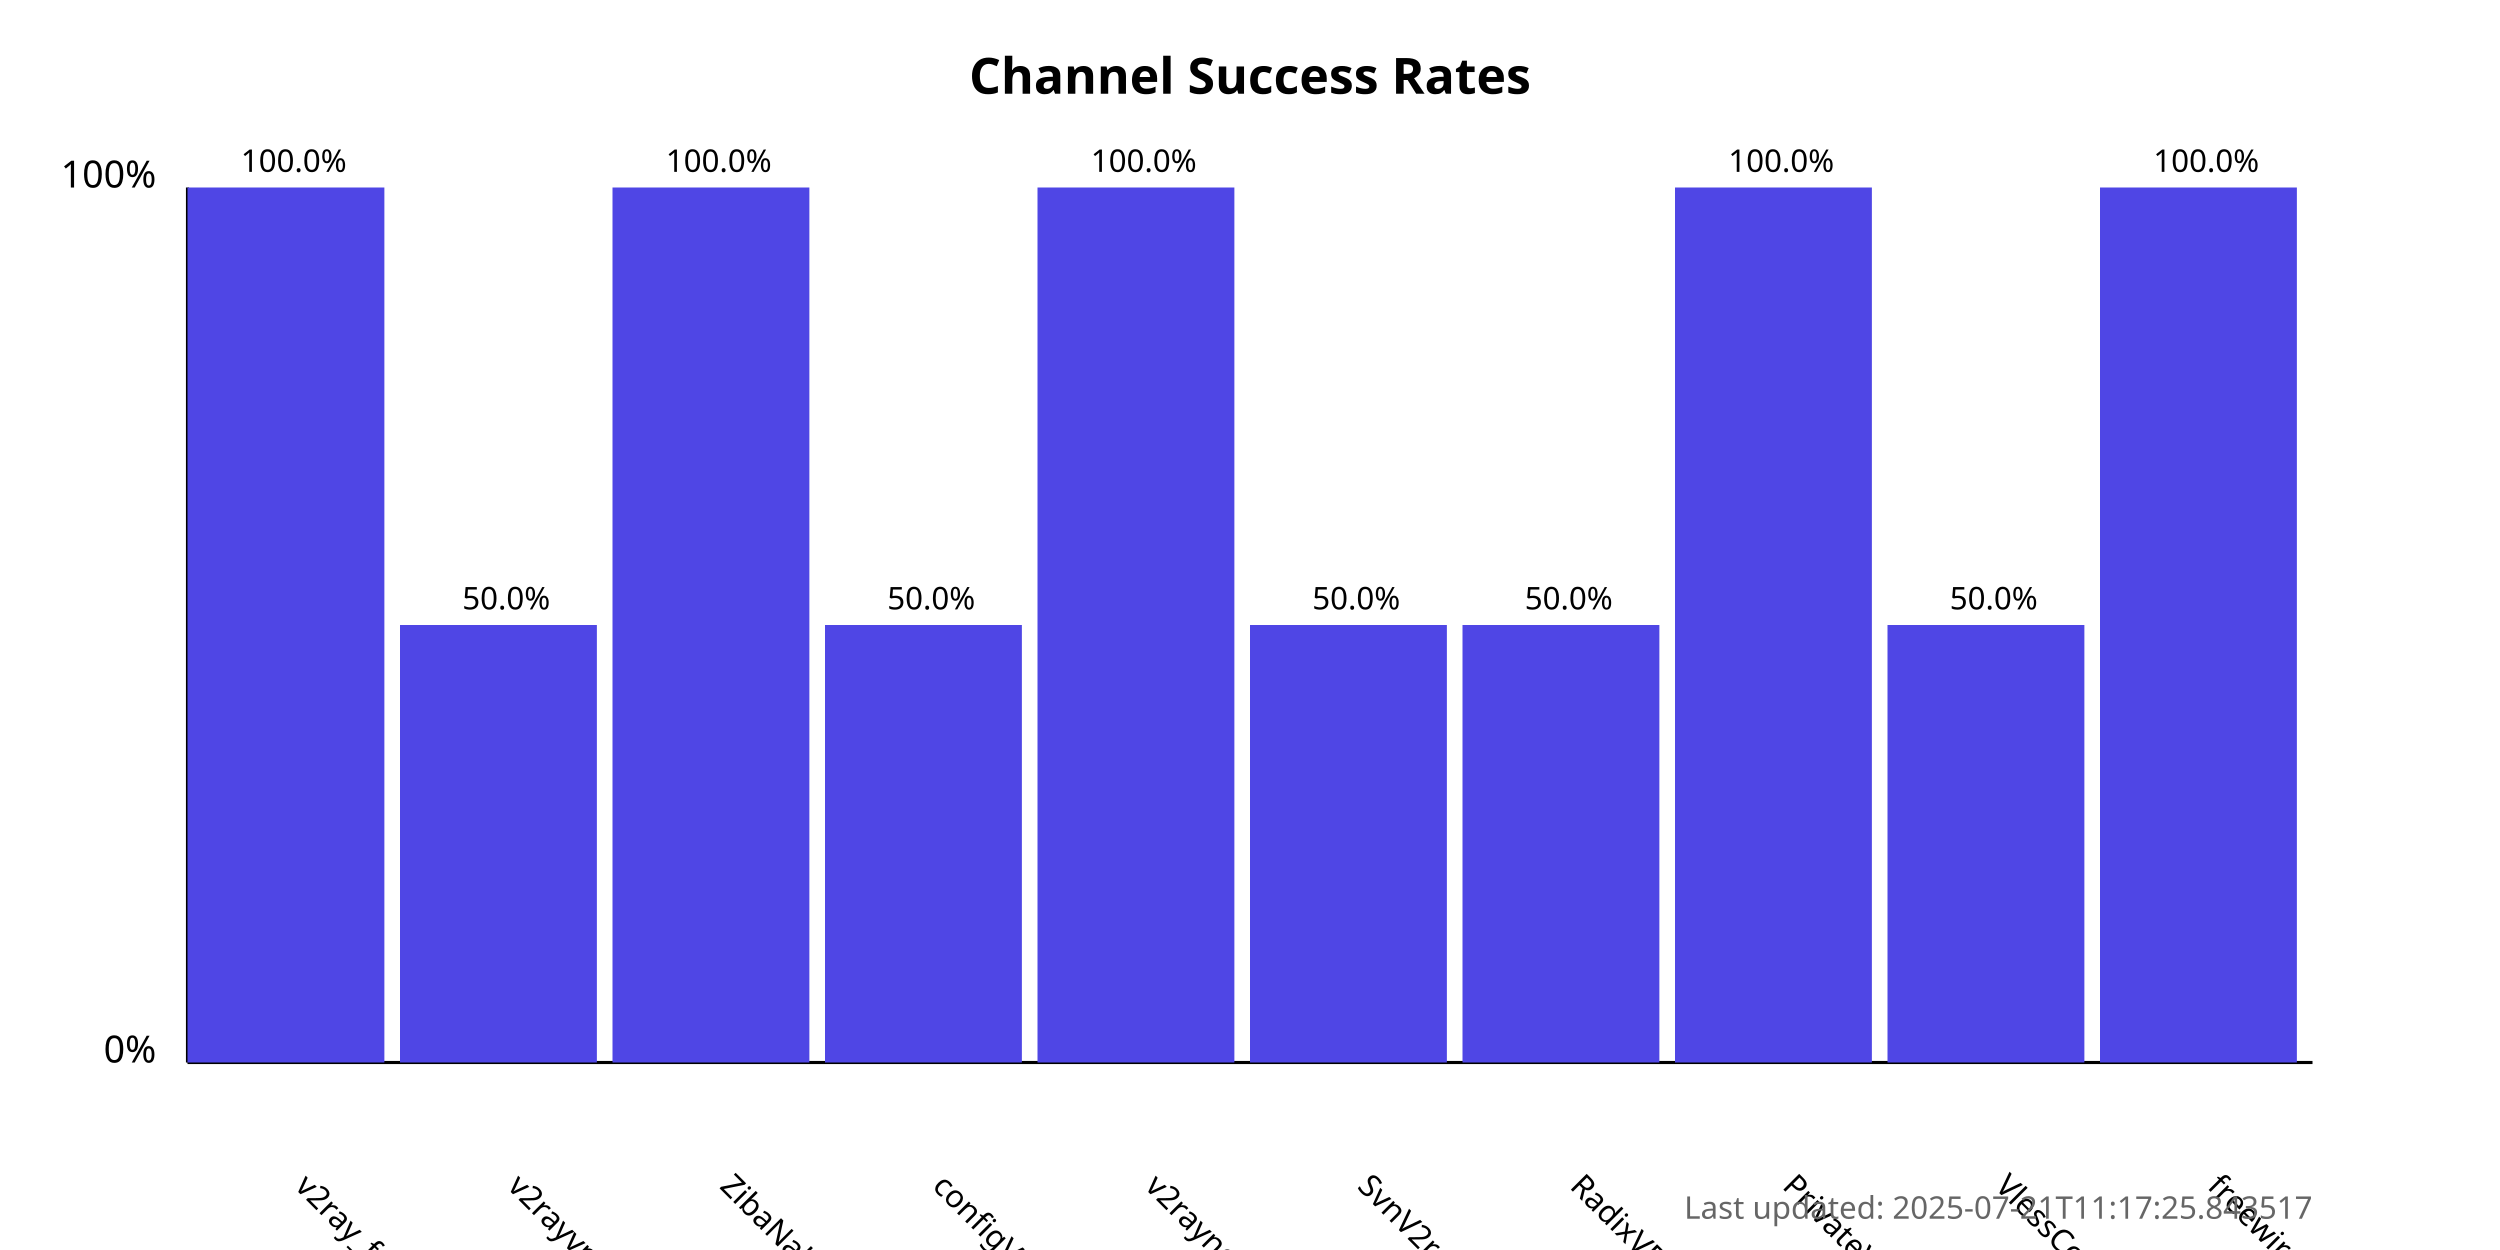
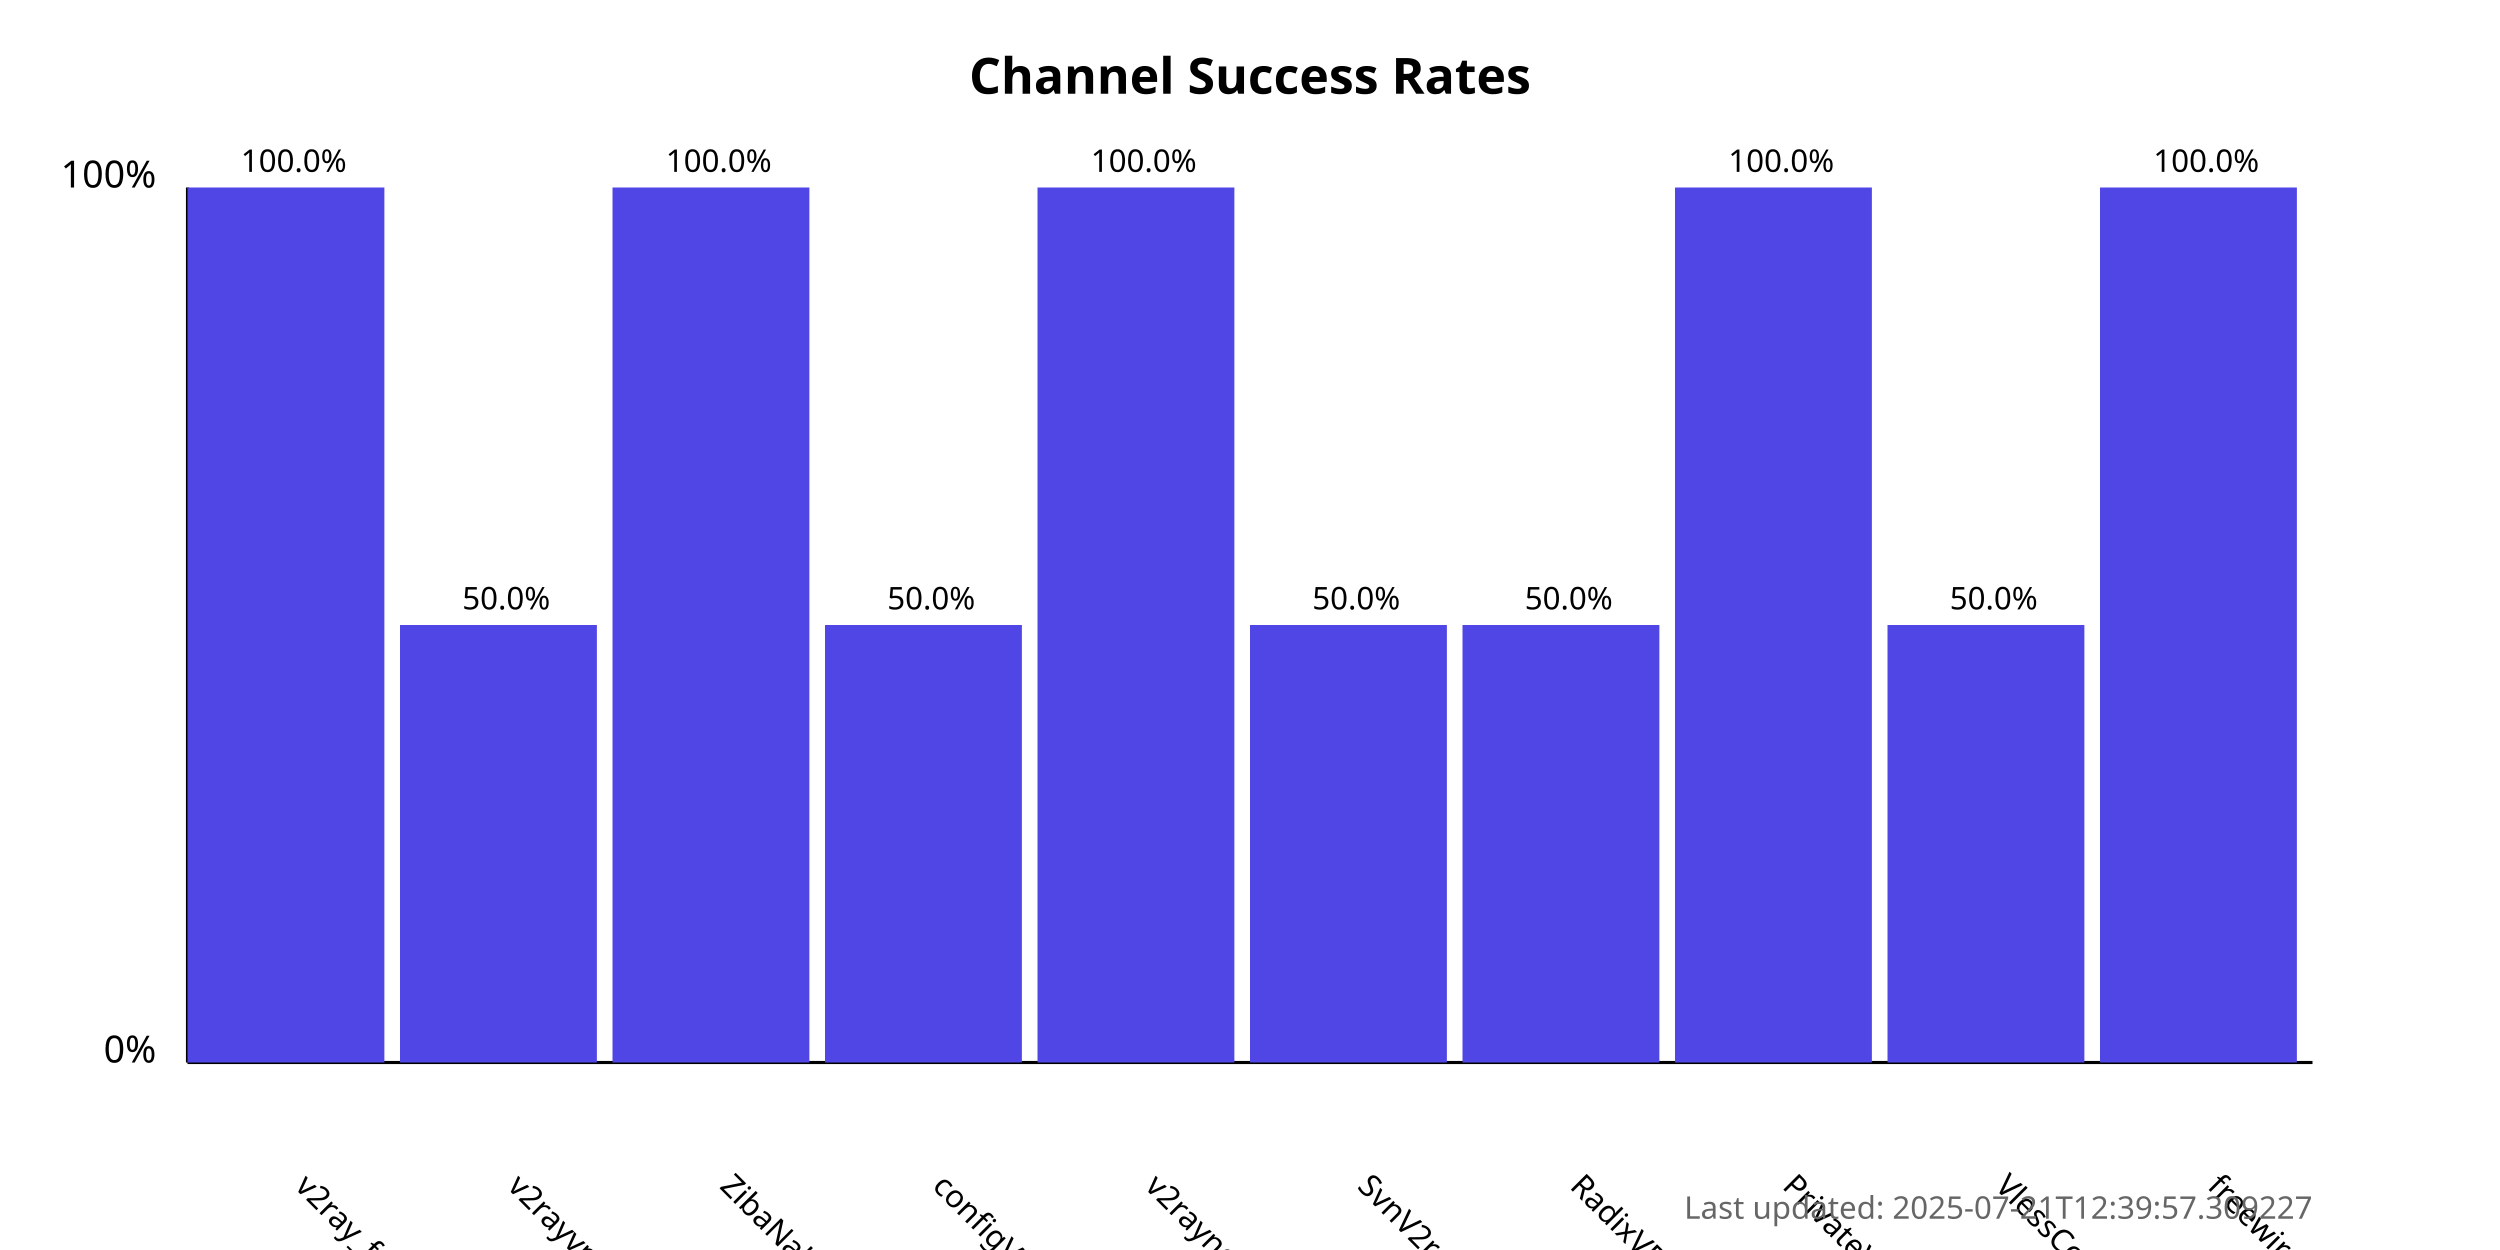
<svg xmlns="http://www.w3.org/2000/svg" width="800" height="400">
  <style>
            .chart-title { font: bold 16px sans-serif; }
            .axis-label { font: 12px sans-serif; }
            .tick-label { font: 10px sans-serif; }
            .bar { fill: #4f46e5; }
            .bar:hover { fill: #6366f1; }
            .timestamp { font: 10px sans-serif; fill: #666; }
        </style>
  <text x="400.0" y="30" text-anchor="middle" class="chart-title">
            Channel Success Rates
        </text>
  <line x1="60" y1="340" x2="60" y2="60" stroke="black" stroke-width="1" />
  <line x1="60" y1="340" x2="740" y2="340" stroke="black" stroke-width="1" />
  <text x="50" y="340" text-anchor="end" class="axis-label">0%</text>
  <text x="50" y="60" text-anchor="end" class="axis-label">100%</text>
  <g>
    <rect x="60" y="60.0" width="63.0" height="280.0" class="bar" />
    <text x="94.0" y="380" transform="rotate(45, 94.0, 380)" text-anchor="start" class="tick-label">
                v2ray_free_conf
            </text>
    <text x="94.0" y="55.0" text-anchor="middle" class="tick-label">
                100.0%
            </text>
  </g>
  <g>
    <rect x="128.0" y="200.0" width="63.0" height="140.0" class="bar" />
    <text x="162.0" y="380" transform="rotate(45, 162.0, 380)" text-anchor="start" class="tick-label">
                v2rayvpno
            </text>
    <text x="162.0" y="195.0" text-anchor="middle" class="tick-label">
                50.0%
            </text>
  </g>
  <g>
    <rect x="196.0" y="60.0" width="63.0" height="280.0" class="bar" />
    <text x="230.0" y="380" transform="rotate(45, 230.0, 380)" text-anchor="start" class="tick-label">
                ZibaNabz
            </text>
    <text x="230.0" y="55.0" text-anchor="middle" class="tick-label">
                100.0%
            </text>
  </g>
  <g>
    <rect x="264.0" y="200.0" width="63.0" height="140.0" class="bar" />
    <text x="298.0" y="380" transform="rotate(45, 298.0, 380)" text-anchor="start" class="tick-label">
                configV2rayForFree
            </text>
    <text x="298.0" y="195.0" text-anchor="middle" class="tick-label">
                50.0%
            </text>
  </g>
  <g>
    <rect x="332.0" y="60.0" width="63.0" height="280.0" class="bar" />
    <text x="366.0" y="380" transform="rotate(45, 366.0, 380)" text-anchor="start" class="tick-label">
                v2rayngvpn
            </text>
    <text x="366.0" y="55.0" text-anchor="middle" class="tick-label">
                100.0%
            </text>
  </g>
  <g>
    <rect x="400.0" y="200.0" width="63.0" height="140.0" class="bar" />
    <text x="434.0" y="380" transform="rotate(45, 434.0, 380)" text-anchor="start" class="tick-label">
                SvnV2ray
            </text>
    <text x="434.0" y="195.0" text-anchor="middle" class="tick-label">
                50.0%
            </text>
  </g>
  <g>
    <rect x="468.0" y="200.0" width="63.0" height="140.0" class="bar" />
    <text x="502.0" y="380" transform="rotate(45, 502.0, 380)" text-anchor="start" class="tick-label">
                RadixVPN
            </text>
    <text x="502.0" y="195.0" text-anchor="middle" class="tick-label">
                50.0%
            </text>
  </g>
  <g>
    <rect x="536.0" y="60.0" width="63.0" height="280.0" class="bar" />
    <text x="570.0" y="380" transform="rotate(45, 570.0, 380)" text-anchor="start" class="tick-label">
                PrivateVPNs
            </text>
    <text x="570.0" y="55.0" text-anchor="middle" class="tick-label">
                100.0%
            </text>
  </g>
  <g>
    <rect x="604.0" y="200.0" width="63.0" height="140.0" class="bar" />
    <text x="638.0" y="380" transform="rotate(45, 638.0, 380)" text-anchor="start" class="tick-label">
                VlessConfig
            </text>
    <text x="638.0" y="195.0" text-anchor="middle" class="tick-label">
                50.0%
            </text>
  </g>
  <g>
    <rect x="672.0" y="60.0" width="63.0" height="280.0" class="bar" />
    <text x="706.0" y="380" transform="rotate(45, 706.0, 380)" text-anchor="start" class="tick-label">
                freewireguard
            </text>
    <text x="706.0" y="55.0" text-anchor="middle" class="tick-label">
                100.0%
            </text>
  </g>
  <text x="740" y="390" text-anchor="end" class="timestamp">
-             Last updated: 2025-07-21T11:17:25.843517
+             Last updated: 2025-07-21T12:39:57.309227
        </text>
</svg>
